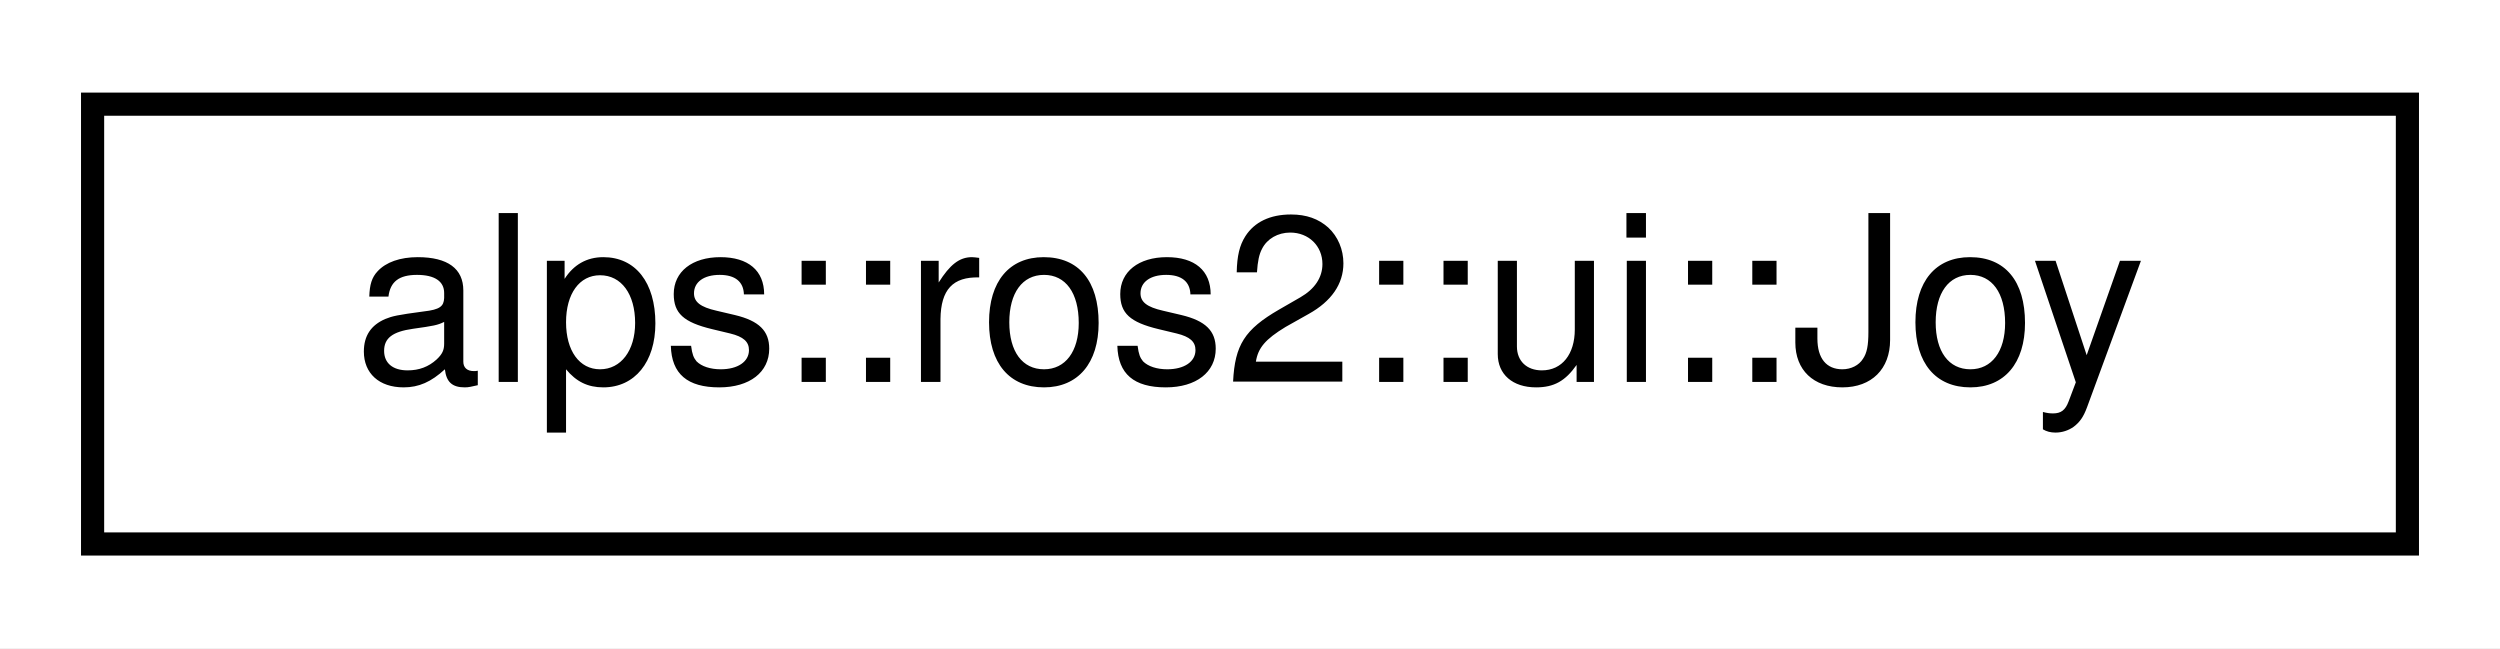
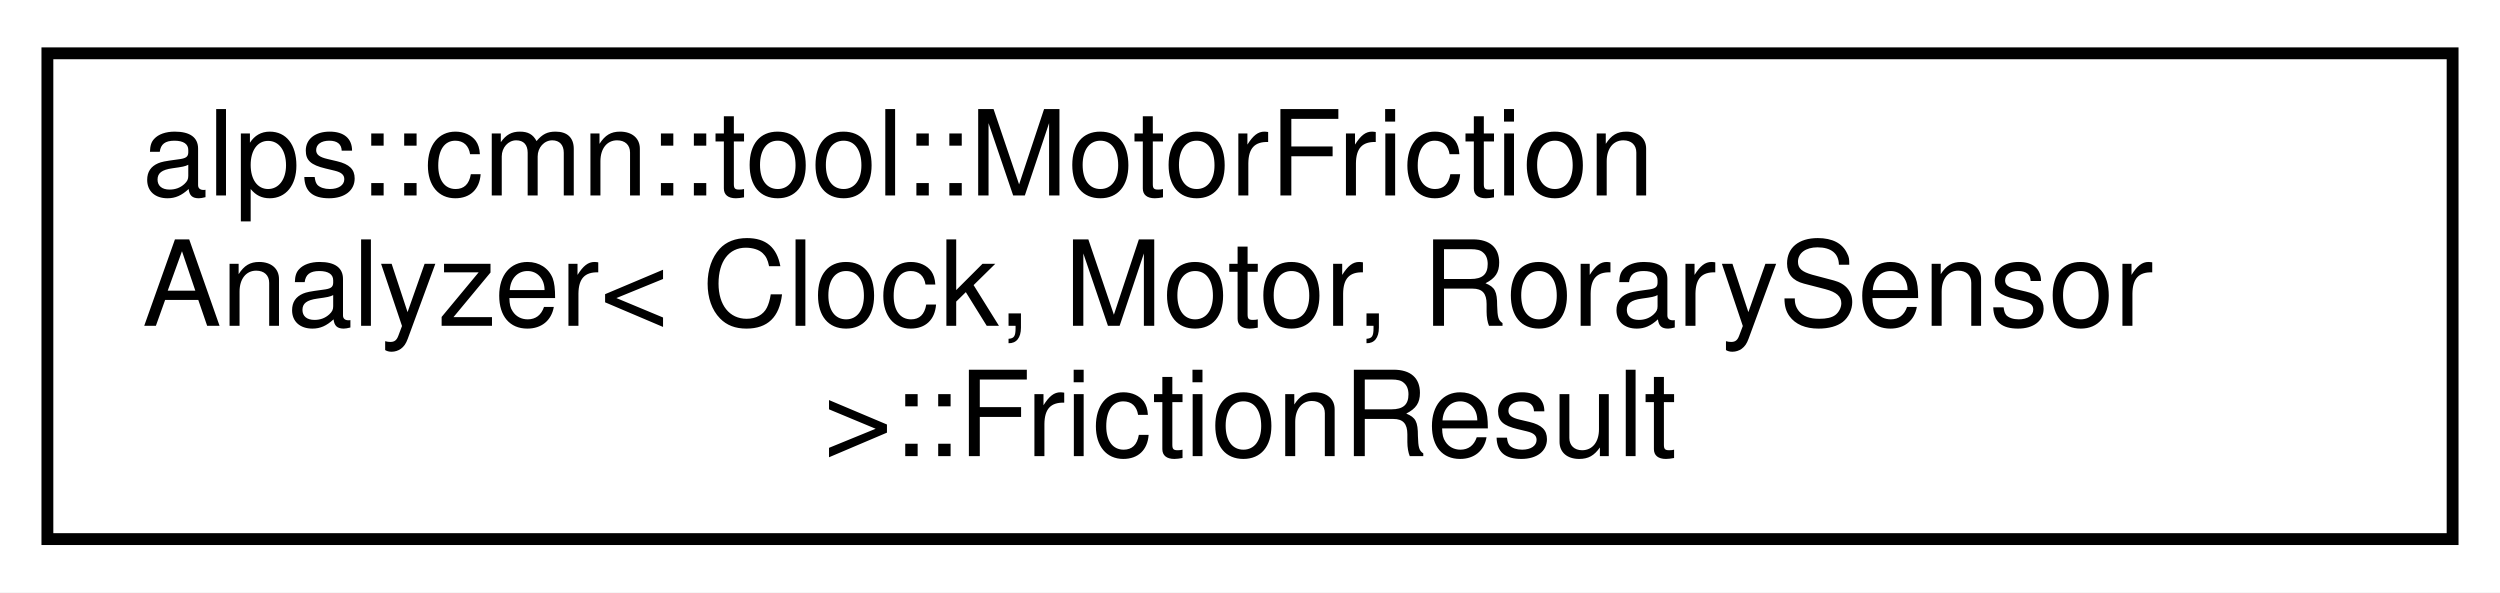
- <svg xmlns="http://www.w3.org/2000/svg" xmlns:xlink="http://www.w3.org/1999/xlink" width="108pt" height="28pt" viewBox="0.00 0.00 108.00 28.00">
-   <g id="graph0" class="graph" transform="scale(1 1) rotate(0) translate(4 24)">
-     <polygon fill="white" stroke="transparent" points="-4,4 -4,-24 104,-24 104,4 -4,4" />
+ <svg xmlns="http://www.w3.org/2000/svg" xmlns:xlink="http://www.w3.org/1999/xlink" width="211pt" height="50pt" viewBox="0.00 0.00 211.00 50.00">
+   <g id="graph0" class="graph" transform="scale(1 1) rotate(0) translate(4 46)">
+     <polygon fill="white" stroke="transparent" points="-4,4 -4,-46 207,-46 207,4 -4,4" />
    <g id="node1" class="node">
      <g id="a_node1">
-         <a xlink:href="classalps_1_1ros2_1_1ui_1_1_joy.html" target="_top" xlink:title="プレイステーションジョイコントローラーのトピックデータを扱いやすくするためのクラス">
-           <polygon fill="white" stroke="black" points="0,-0.5 0,-19.5 100,-19.5 100,-0.5 0,-0.5" />
-           <text text-anchor="middle" x="50" y="-7.5" font-family="Helvetica,sans-Serif" font-size="10.00">alps::ros2::ui::Joy</text>
+         <a xlink:href="structalps_1_1cmn_1_1tool_1_1_motor_friction_analyzer_1_1_friction_result.html" target="_top" xlink:title="摩擦計測結果">
+           <polygon fill="white" stroke="black" points="0,-0.5 0,-41.5 203,-41.5 203,-0.5 0,-0.5" />
+           <text text-anchor="start" x="8" y="-29.5" font-family="Helvetica,sans-Serif" font-size="10.00">alps::cmn::tool::MotorFriction</text>
+           <text text-anchor="start" x="8" y="-18.5" font-family="Helvetica,sans-Serif" font-size="10.00">Analyzer&lt; Clock, Motor, RorarySensor</text>
+           <text text-anchor="middle" x="101.5" y="-7.5" font-family="Helvetica,sans-Serif" font-size="10.00"> &gt;::FrictionResult</text>
        </a>
      </g>
    </g>
  </g>
</svg>
